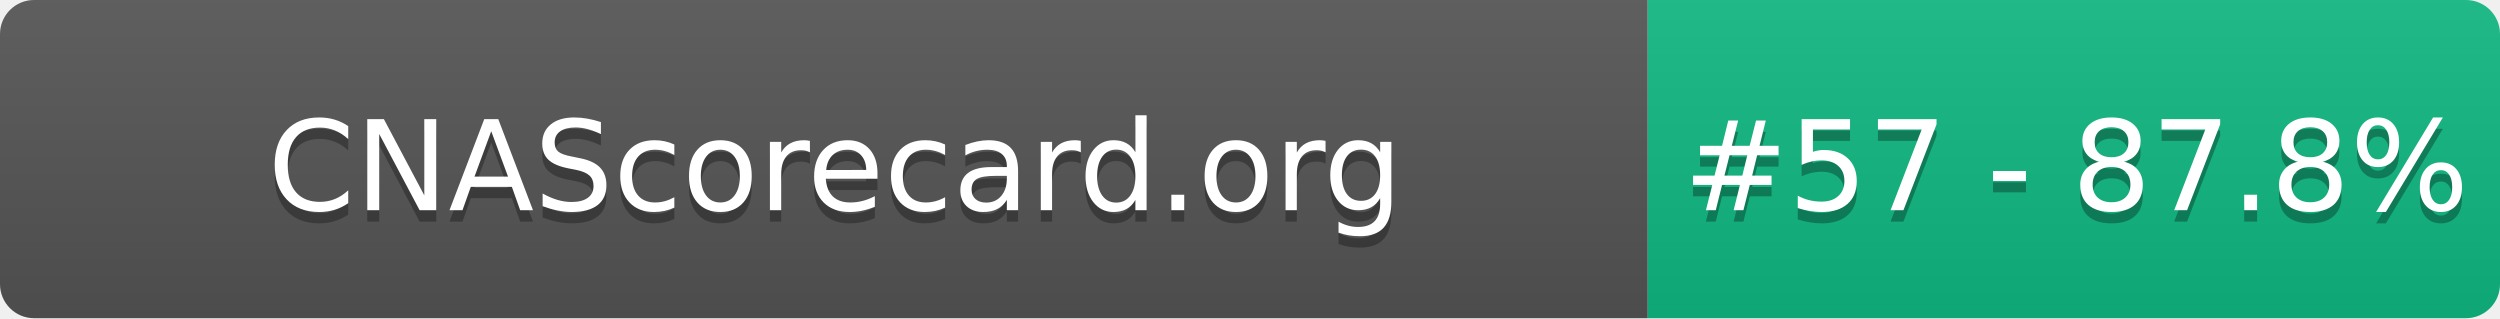
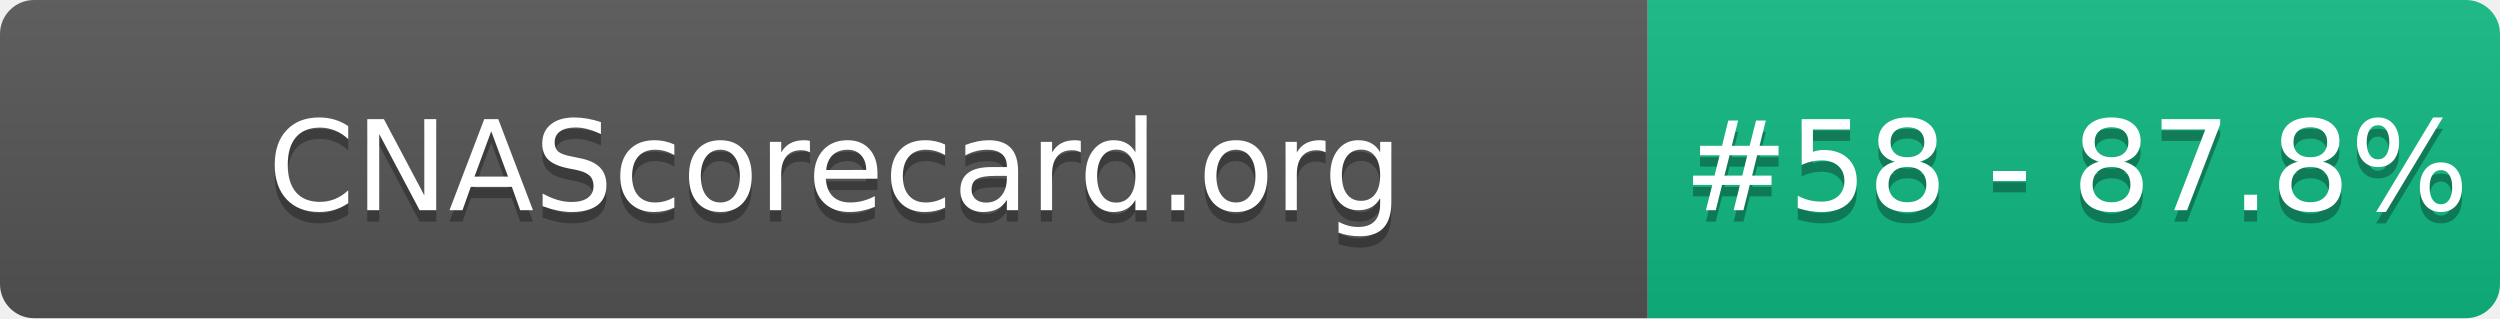
- <svg xmlns="http://www.w3.org/2000/svg" width="220" height="28" role="img" aria-label="CNAScorecard.org: #57 - 87.8%">
+ <svg xmlns="http://www.w3.org/2000/svg" width="220" height="28" role="img" aria-label="CNAScorecard.org: #58 - 87.8%">
  <linearGradient id="s" x2="0" y2="100%">
    <stop offset="0" stop-color="#bbb" stop-opacity=".1" />
    <stop offset="1" stop-opacity=".1" />
  </linearGradient>
  <clipPath id="r">
    <rect width="220" height="28" rx="3" fill="#fff" />
  </clipPath>
  <g clip-path="url(#r)">
    <rect width="145" height="28" fill="#555" />
    <rect x="145" width="75" height="28" fill="#10B981" />
    <rect width="220" height="28" fill="url(#s)" />
  </g>
  <g fill="#fff" text-anchor="middle" font-family="Verdana,Geneva,DejaVu Sans,sans-serif" text-rendering="geometricPrecision" font-size="110">
    <text aria-hidden="true" x="735" y="195" fill="#010101" fill-opacity=".3" transform="scale(.1)" textLength="1350">CNAScorecard.org</text>
    <text x="735" y="185" transform="scale(.1)" fill="#fff" textLength="1350">CNAScorecard.org</text>
-     <text aria-hidden="true" x="1827" y="195" fill="#010101" fill-opacity=".3" transform="scale(.1)" textLength="605">#57 - 87.8%</text>
-     <text x="1827" y="185" transform="scale(.1)" fill="#fff" textLength="605">#57 - 87.8%</text>
+     <text aria-hidden="true" x="1827" y="195" fill="#010101" fill-opacity=".3" transform="scale(.1)" textLength="605">#58 - 87.8%</text>
+     <text x="1827" y="185" transform="scale(.1)" fill="#fff" textLength="605">#58 - 87.8%</text>
  </g>
</svg>
